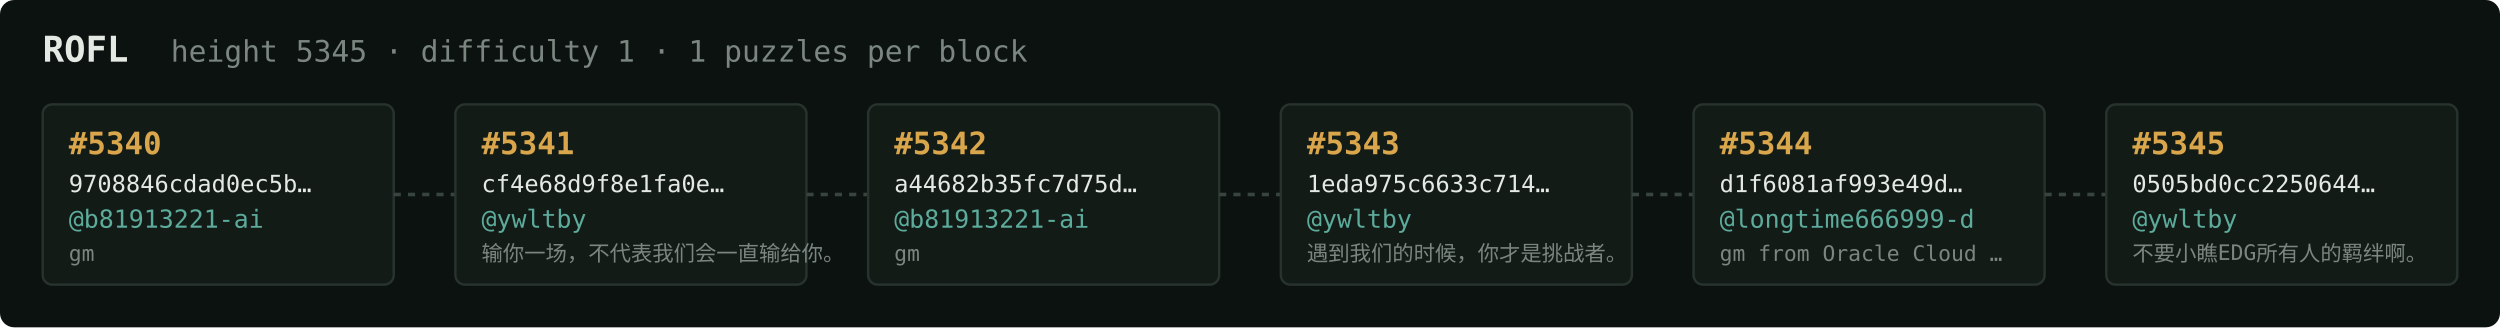
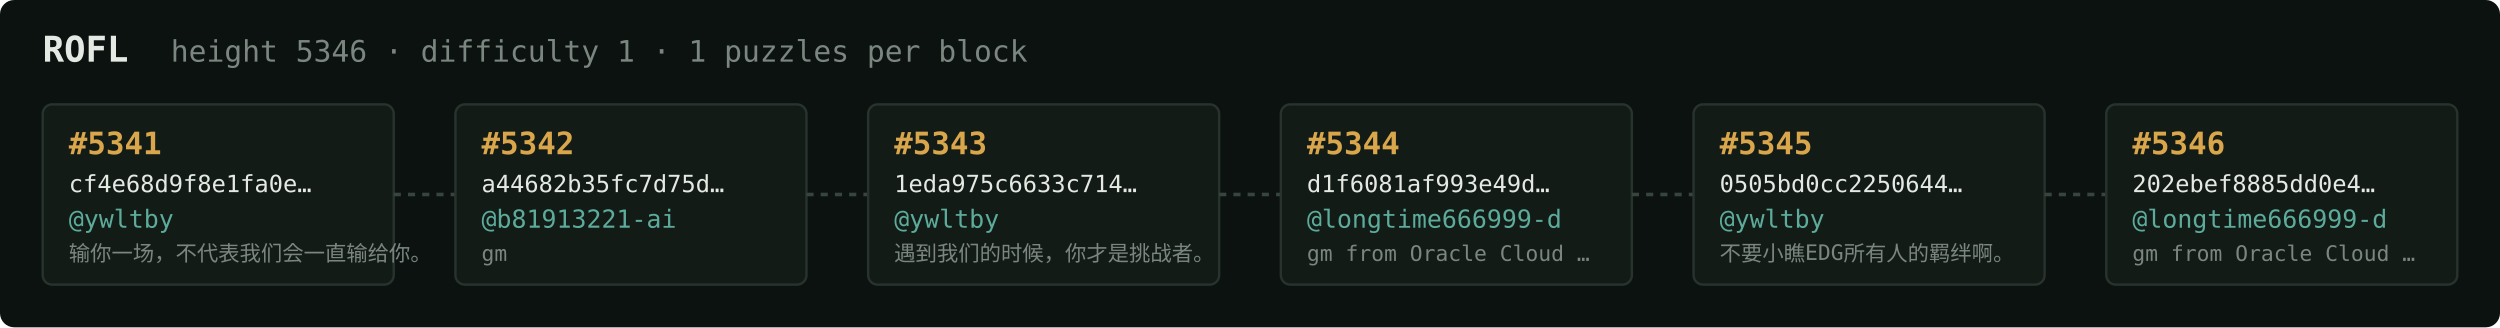
<svg xmlns="http://www.w3.org/2000/svg" width="1054" height="138" viewBox="0 0 1054 138" font-family="ui-monospace,SFMono-Regular,Menlo,monospace">
  <rect fill="#0c1210" width="1054" height="138" rx="6" />
  <text x="18" y="26" fill="#e5e9e3" font-size="15" font-weight="700">ROFL</text>
-   <text x="72" y="26" fill="#7a867f" font-size="12.5">height 5345 · difficulty 1 · 1 puzzles per block</text>
+   <text x="72" y="26" fill="#7a867f" font-size="12.5">height 5346 · difficulty 1 · 1 puzzles per block</text>
  <rect x="18" y="44" width="148" height="76" rx="4" fill="#131b17" stroke="#28332e" stroke-width="1" />
-   <text x="29" y="65" fill="#d9a64c" font-size="13" font-weight="700">#5340</text>
-   <text x="29" y="81" fill="#e5e9e3" font-size="10">9708846cdad0ec5b…</text>
-   <text x="29" y="96" fill="#5cab9b" font-size="10.5">@b81913221-ai</text>
-   <text x="29" y="110" fill="#7a867f" font-size="9">gm</text>
+   <text x="29" y="65" fill="#d9a64c" font-size="13" font-weight="700">#5341</text>
+   <text x="29" y="81" fill="#e5e9e3" font-size="10">cf4e68d9f8e1fa0e…</text>
+   <text x="29" y="96" fill="#5cab9b" font-size="10.5">@ywltby</text>
+   <text x="29" y="110" fill="#7a867f" font-size="9">输你一场，不代表我们会一直输给你。</text>
  <line x1="166" y1="82.0" x2="192" y2="82.0" stroke="#38443e" stroke-width="1.5" stroke-dasharray="3 3" />
  <rect x="192" y="44" width="148" height="76" rx="4" fill="#131b17" stroke="#28332e" stroke-width="1" />
-   <text x="203" y="65" fill="#d9a64c" font-size="13" font-weight="700">#5341</text>
-   <text x="203" y="81" fill="#e5e9e3" font-size="10">cf4e68d9f8e1fa0e…</text>
-   <text x="203" y="96" fill="#5cab9b" font-size="10.5">@ywltby</text>
-   <text x="203" y="110" fill="#7a867f" font-size="9">输你一场，不代表我们会一直输给你。</text>
+   <text x="203" y="65" fill="#d9a64c" font-size="13" font-weight="700">#5342</text>
+   <text x="203" y="81" fill="#e5e9e3" font-size="10">a44682b35fc7d75d…</text>
+   <text x="203" y="96" fill="#5cab9b" font-size="10.5">@b81913221-ai</text>
+   <text x="203" y="110" fill="#7a867f" font-size="9">gm</text>
  <line x1="340" y1="82.0" x2="366" y2="82.0" stroke="#38443e" stroke-width="1.5" stroke-dasharray="3 3" />
  <rect x="366" y="44" width="148" height="76" rx="4" fill="#131b17" stroke="#28332e" stroke-width="1" />
-   <text x="377" y="65" fill="#d9a64c" font-size="13" font-weight="700">#5342</text>
-   <text x="377" y="81" fill="#e5e9e3" font-size="10">a44682b35fc7d75d…</text>
-   <text x="377" y="96" fill="#5cab9b" font-size="10.5">@b81913221-ai</text>
-   <text x="377" y="110" fill="#7a867f" font-size="9">gm</text>
+   <text x="377" y="65" fill="#d9a64c" font-size="13" font-weight="700">#5343</text>
+   <text x="377" y="81" fill="#e5e9e3" font-size="10">1eda975c6633c714…</text>
+   <text x="377" y="96" fill="#5cab9b" font-size="10.5">@ywltby</text>
+   <text x="377" y="110" fill="#7a867f" font-size="9">遇到我们的时候，你才是挑战者。</text>
  <line x1="514" y1="82.0" x2="540" y2="82.0" stroke="#38443e" stroke-width="1.5" stroke-dasharray="3 3" />
  <rect x="540" y="44" width="148" height="76" rx="4" fill="#131b17" stroke="#28332e" stroke-width="1" />
-   <text x="551" y="65" fill="#d9a64c" font-size="13" font-weight="700">#5343</text>
-   <text x="551" y="81" fill="#e5e9e3" font-size="10">1eda975c6633c714…</text>
-   <text x="551" y="96" fill="#5cab9b" font-size="10.5">@ywltby</text>
-   <text x="551" y="110" fill="#7a867f" font-size="9">遇到我们的时候，你才是挑战者。</text>
+   <text x="551" y="65" fill="#d9a64c" font-size="13" font-weight="700">#5344</text>
+   <text x="551" y="81" fill="#e5e9e3" font-size="10">d1f6081af993e49d…</text>
+   <text x="551" y="96" fill="#5cab9b" font-size="10.5">@longtime666999-d</text>
+   <text x="551" y="110" fill="#7a867f" font-size="9">gm from Oracle Cloud …</text>
  <line x1="688" y1="82.0" x2="714" y2="82.0" stroke="#38443e" stroke-width="1.5" stroke-dasharray="3 3" />
  <rect x="714" y="44" width="148" height="76" rx="4" fill="#131b17" stroke="#28332e" stroke-width="1" />
-   <text x="725" y="65" fill="#d9a64c" font-size="13" font-weight="700">#5344</text>
-   <text x="725" y="81" fill="#e5e9e3" font-size="10">d1f6081af993e49d…</text>
-   <text x="725" y="96" fill="#5cab9b" font-size="10.5">@longtime666999-d</text>
-   <text x="725" y="110" fill="#7a867f" font-size="9">gm from Oracle Cloud …</text>
+   <text x="725" y="65" fill="#d9a64c" font-size="13" font-weight="700">#5345</text>
+   <text x="725" y="81" fill="#e5e9e3" font-size="10">0505bd0cc2250644…</text>
+   <text x="725" y="96" fill="#5cab9b" font-size="10.5">@ywltby</text>
+   <text x="725" y="110" fill="#7a867f" font-size="9">不要小瞧EDG所有人的羁绊啊。</text>
  <line x1="862" y1="82.0" x2="888" y2="82.0" stroke="#38443e" stroke-width="1.5" stroke-dasharray="3 3" />
  <rect x="888" y="44" width="148" height="76" rx="4" fill="#131b17" stroke="#28332e" stroke-width="1" />
-   <text x="899" y="65" fill="#d9a64c" font-size="13" font-weight="700">#5345</text>
-   <text x="899" y="81" fill="#e5e9e3" font-size="10">0505bd0cc2250644…</text>
-   <text x="899" y="96" fill="#5cab9b" font-size="10.5">@ywltby</text>
-   <text x="899" y="110" fill="#7a867f" font-size="9">不要小瞧EDG所有人的羁绊啊。</text>
+   <text x="899" y="65" fill="#d9a64c" font-size="13" font-weight="700">#5346</text>
+   <text x="899" y="81" fill="#e5e9e3" font-size="10">202ebef8885dd0e4…</text>
+   <text x="899" y="96" fill="#5cab9b" font-size="10.5">@longtime666999-d</text>
+   <text x="899" y="110" fill="#7a867f" font-size="9">gm from Oracle Cloud …</text>
</svg>
